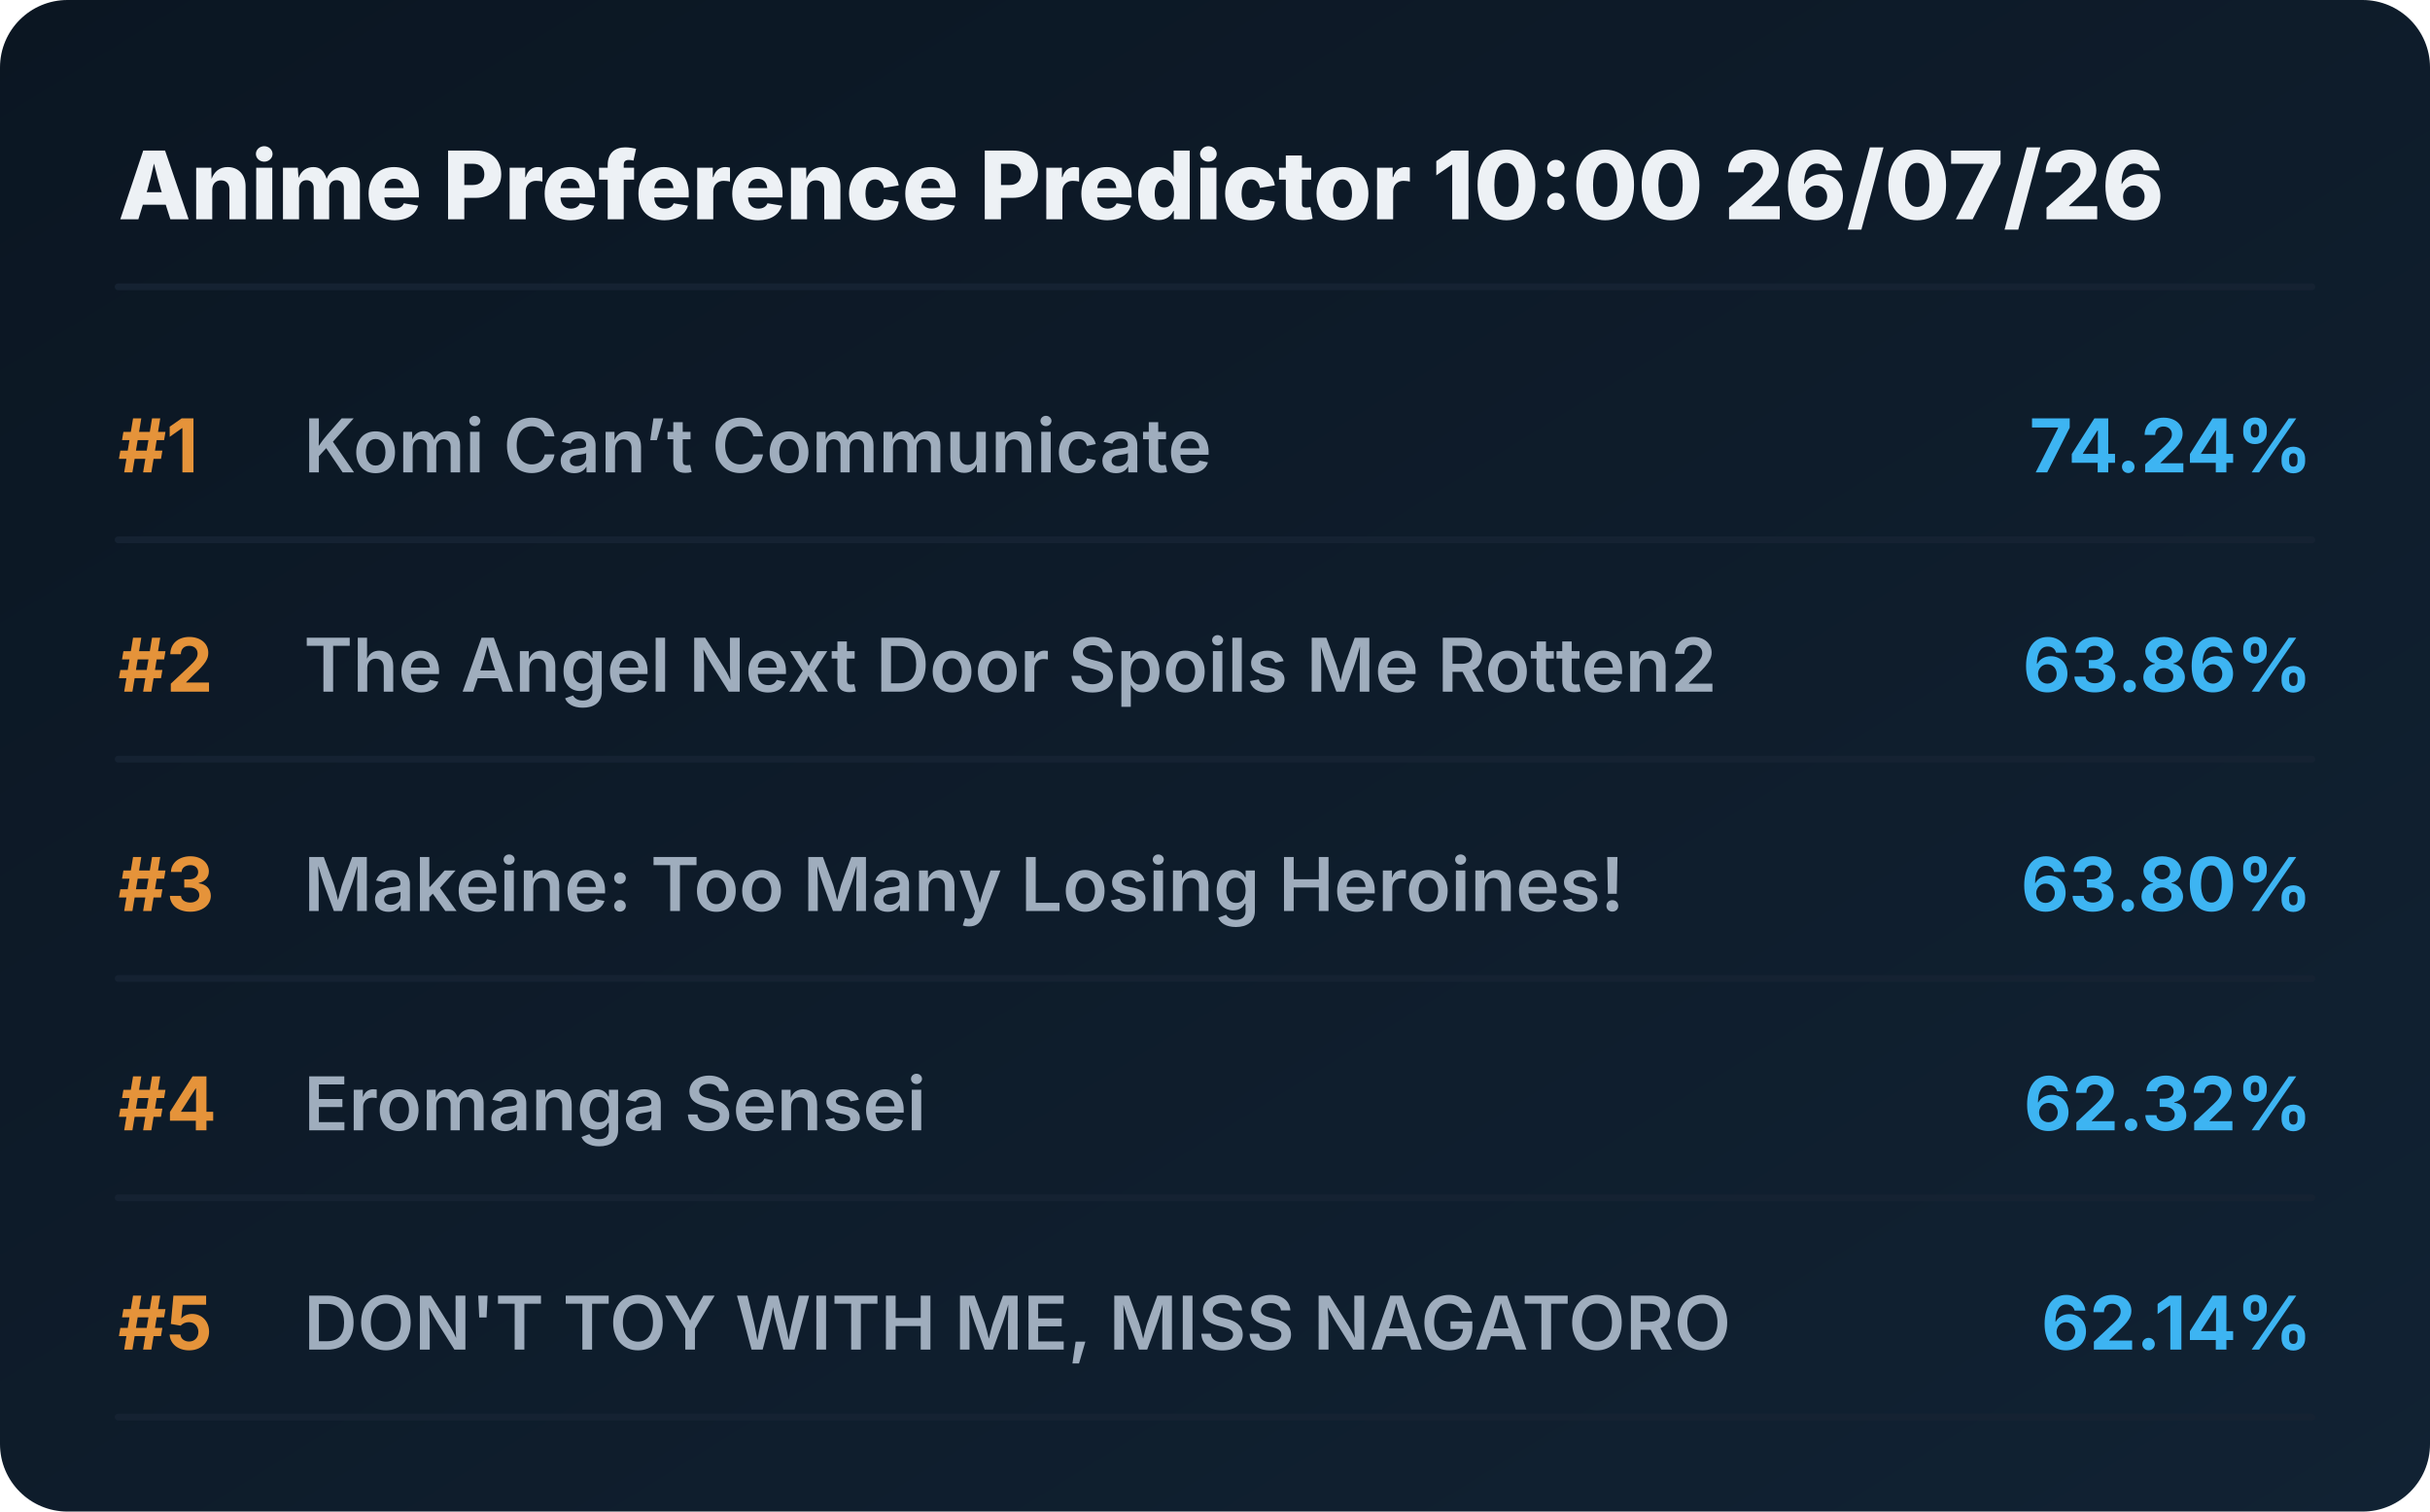
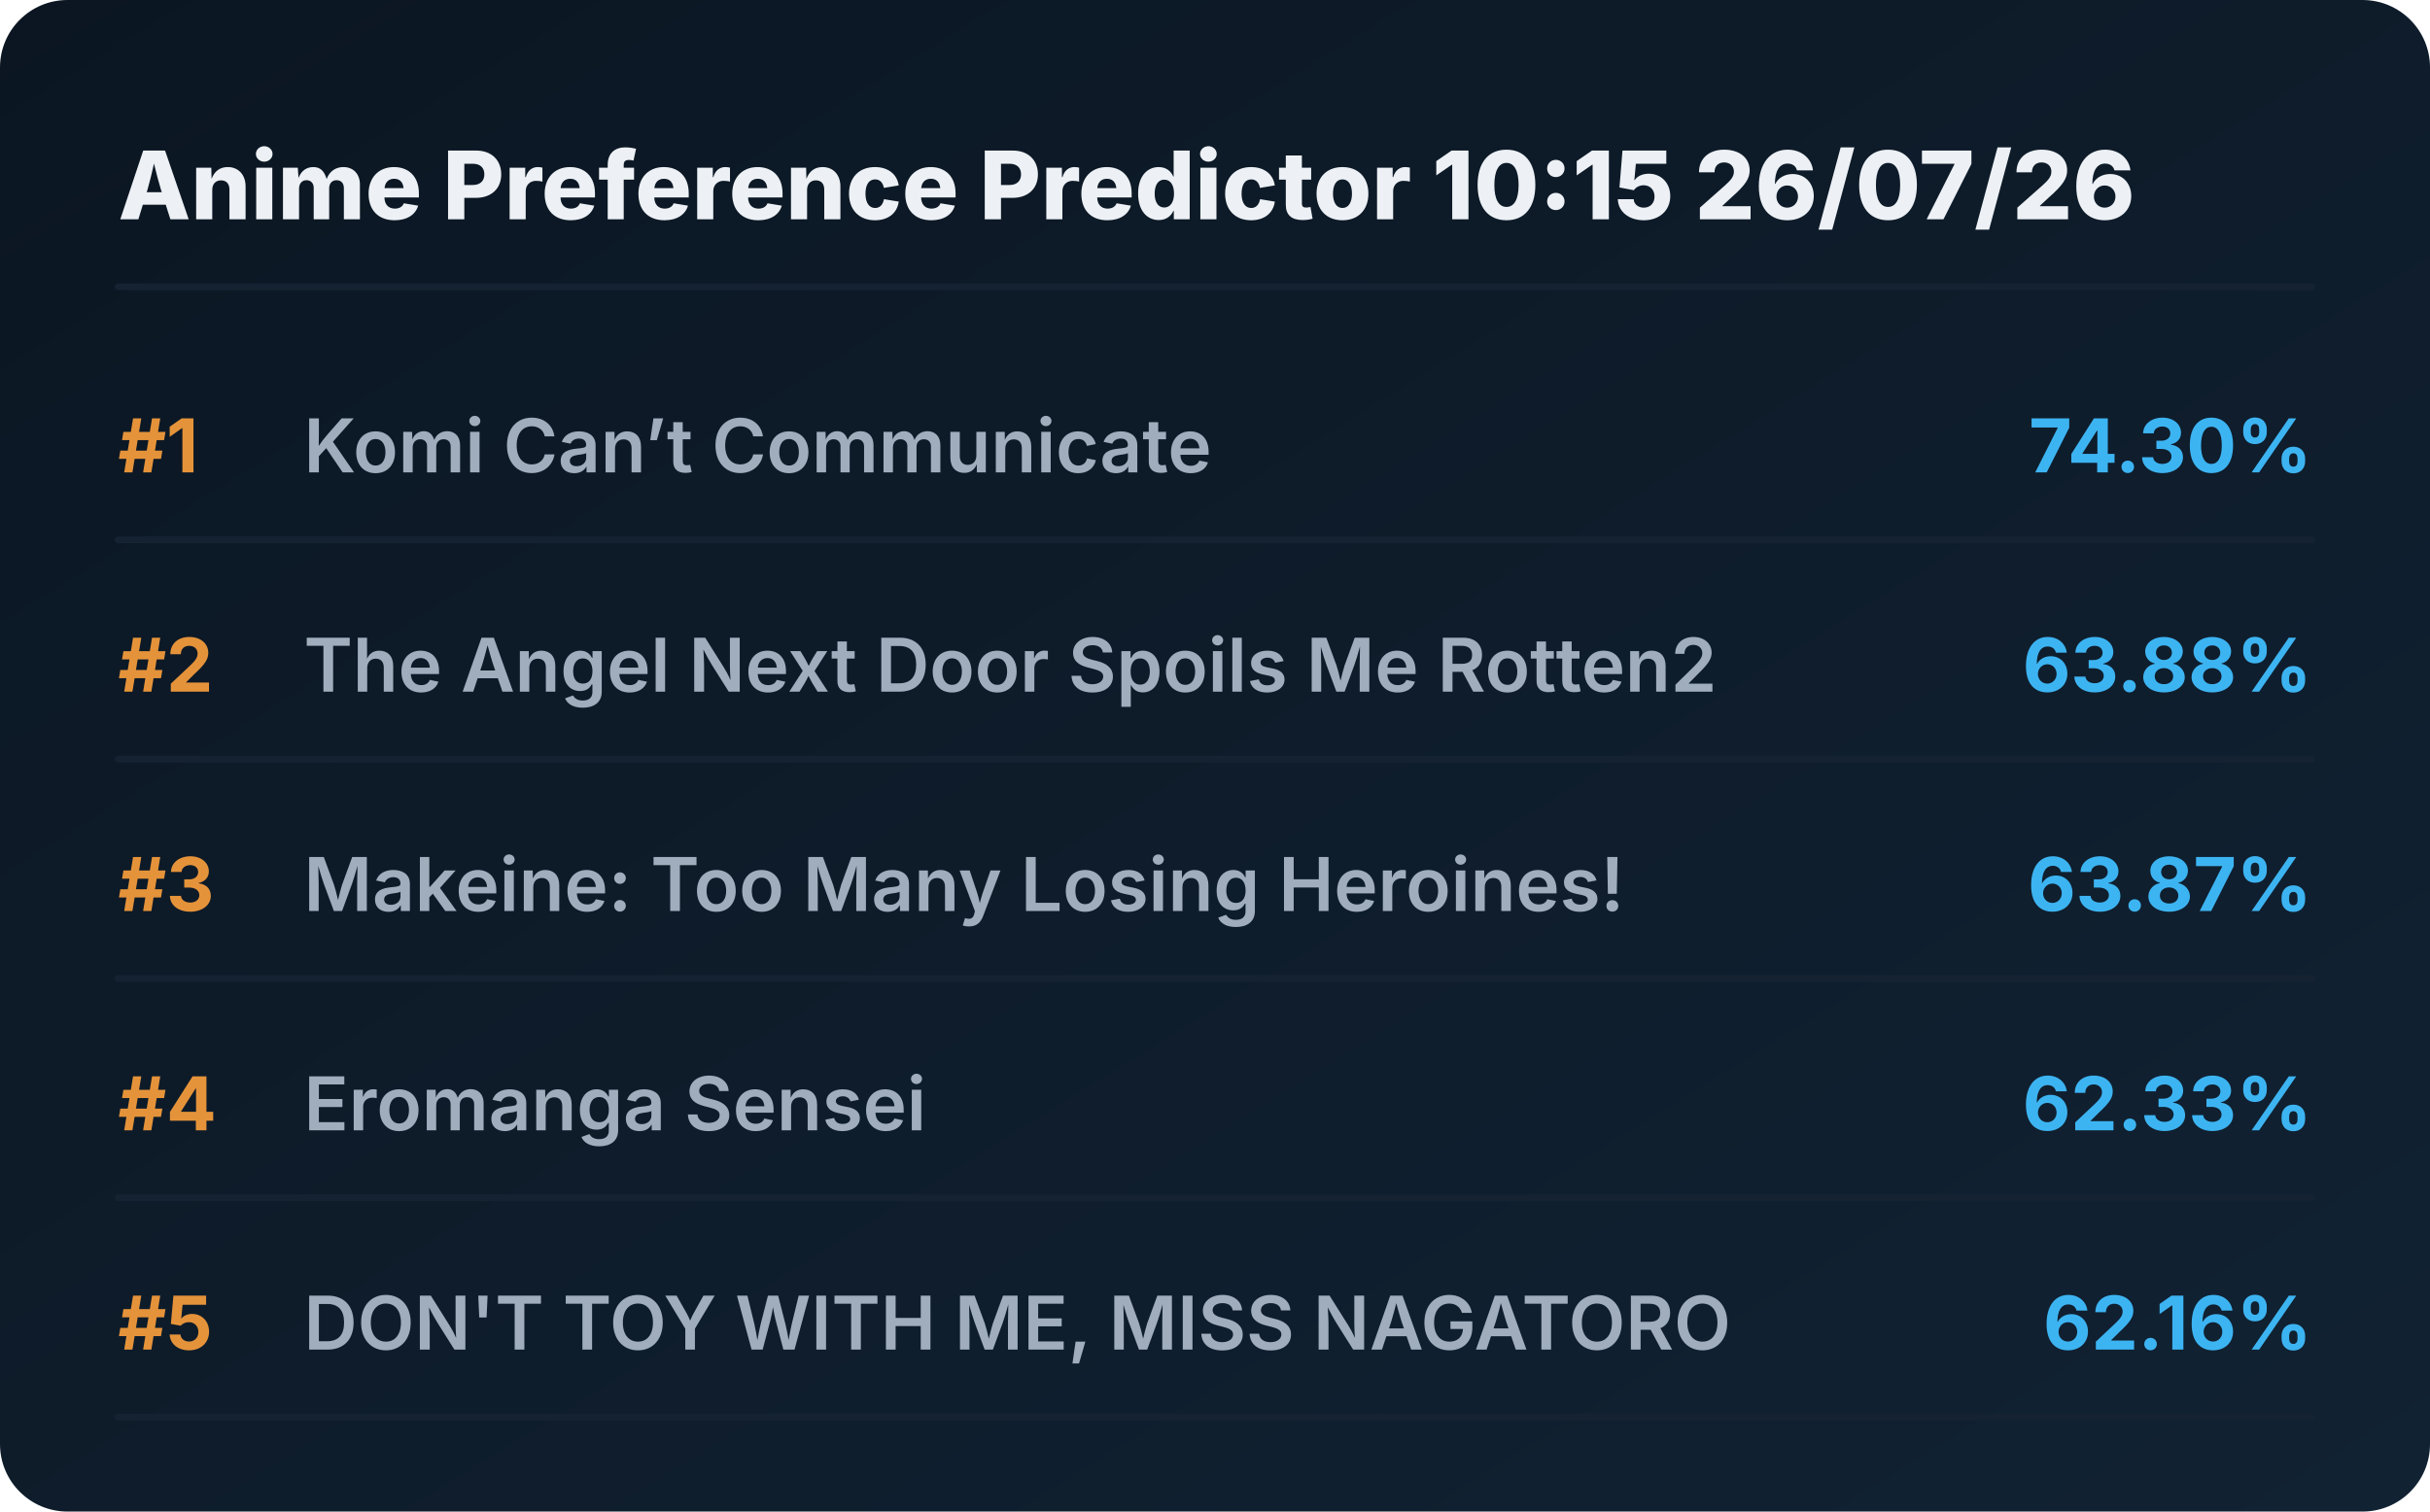
<svg xmlns="http://www.w3.org/2000/svg" viewBox="0 0 720 448" preserveAspectRatio="xMidYMid meet" style="width: 100%; height: auto; max-width: 720px;">
  <defs>
    <linearGradient id="boxGrad" x1="0%" y1="0%" x2="100%" y2="100%">
      <stop offset="0%" stop-color="#0b1622" />
      <stop offset="100%" stop-color="#112233" />
    </linearGradient>
    <clipPath id="titleClip">
      <rect x="90" y="0" width="510" height="100%" />
    </clipPath>
  </defs>
  <style>
    .bg { fill: url(#boxGrad); rx: 20px; }
    .header { font-family: 'Overpass', 'Inter', system-ui, sans-serif; font-weight: 800; font-size: 28px; fill: #edf1f5; }
    .rank { font-family: 'Overpass', 'Inter', system-ui, sans-serif; font-weight: 700; font-size: 22px; fill: #e5933a; }
    .title { font-family: 'Overpass', 'Inter', system-ui, sans-serif; font-weight: 600; font-size: 22px; fill: #9fadbd; }
    .score { font-family: 'Overpass', 'Inter', system-ui, sans-serif; font-weight: 700; font-size: 22px; fill: #3db4f2; }
    .line { stroke: #152232; stroke-width: 2; stroke-linecap: round; }
  </style>
  <rect class="bg" width="720" height="448" />
-   <text x="35" y="65" class="header">Anime Preference Predictor 10:00 26/07/26</text>
+   <text x="35" y="65" class="header">Anime Preference Predictor 10:15 26/07/26</text>
  <line x1="35" y1="85" x2="685" y2="85" class="line" />
  <g transform="translate(0, 0)">
    <text x="35" y="140" class="rank">#1</text>
    <text x="90" y="140" class="title">Komi Can’t Communicate</text>
-     <text x="685" y="140" class="score" text-anchor="end">74.24%</text>
+     <text x="685" y="140" class="score" text-anchor="end">74.30%</text>
    <line x1="35" y1="160" x2="685" y2="160" class="line" />
  </g>
  <g transform="translate(0, 65)">
    <text x="35" y="140" class="rank">#2</text>
    <text x="90" y="140" class="title">The Angel Next Door Spoils Me Rotten2</text>
-     <text x="685" y="140" class="score" text-anchor="end">63.86%</text>
+     <text x="685" y="140" class="score" text-anchor="end">63.88%</text>
    <line x1="35" y1="160" x2="685" y2="160" class="line" />
  </g>
  <g transform="translate(0, 130)">
    <text x="35" y="140" class="rank">#3</text>
    <text x="90" y="140" class="title">Makeine: Too Many Losing Heroines!</text>
-     <text x="685" y="140" class="score" text-anchor="end">63.80%</text>
+     <text x="685" y="140" class="score" text-anchor="end">63.87%</text>
    <line x1="35" y1="160" x2="685" y2="160" class="line" />
  </g>
  <g transform="translate(0, 195)">
    <text x="35" y="140" class="rank">#4</text>
    <text x="90" y="140" class="title">Eromanga Sensei</text>
-     <text x="685" y="140" class="score" text-anchor="end">62.32%</text>
+     <text x="685" y="140" class="score" text-anchor="end">62.33%</text>
    <line x1="35" y1="160" x2="685" y2="160" class="line" />
  </g>
  <g transform="translate(0, 260)">
    <text x="35" y="140" class="rank">#5</text>
    <text x="90" y="140" class="title">DON'T TOY WITH ME, MISS NAGATORO</text>
-     <text x="685" y="140" class="score" text-anchor="end">62.14%</text>
+     <text x="685" y="140" class="score" text-anchor="end">62.16%</text>
    <line x1="35" y1="160" x2="685" y2="160" class="line" />
  </g>
</svg>
